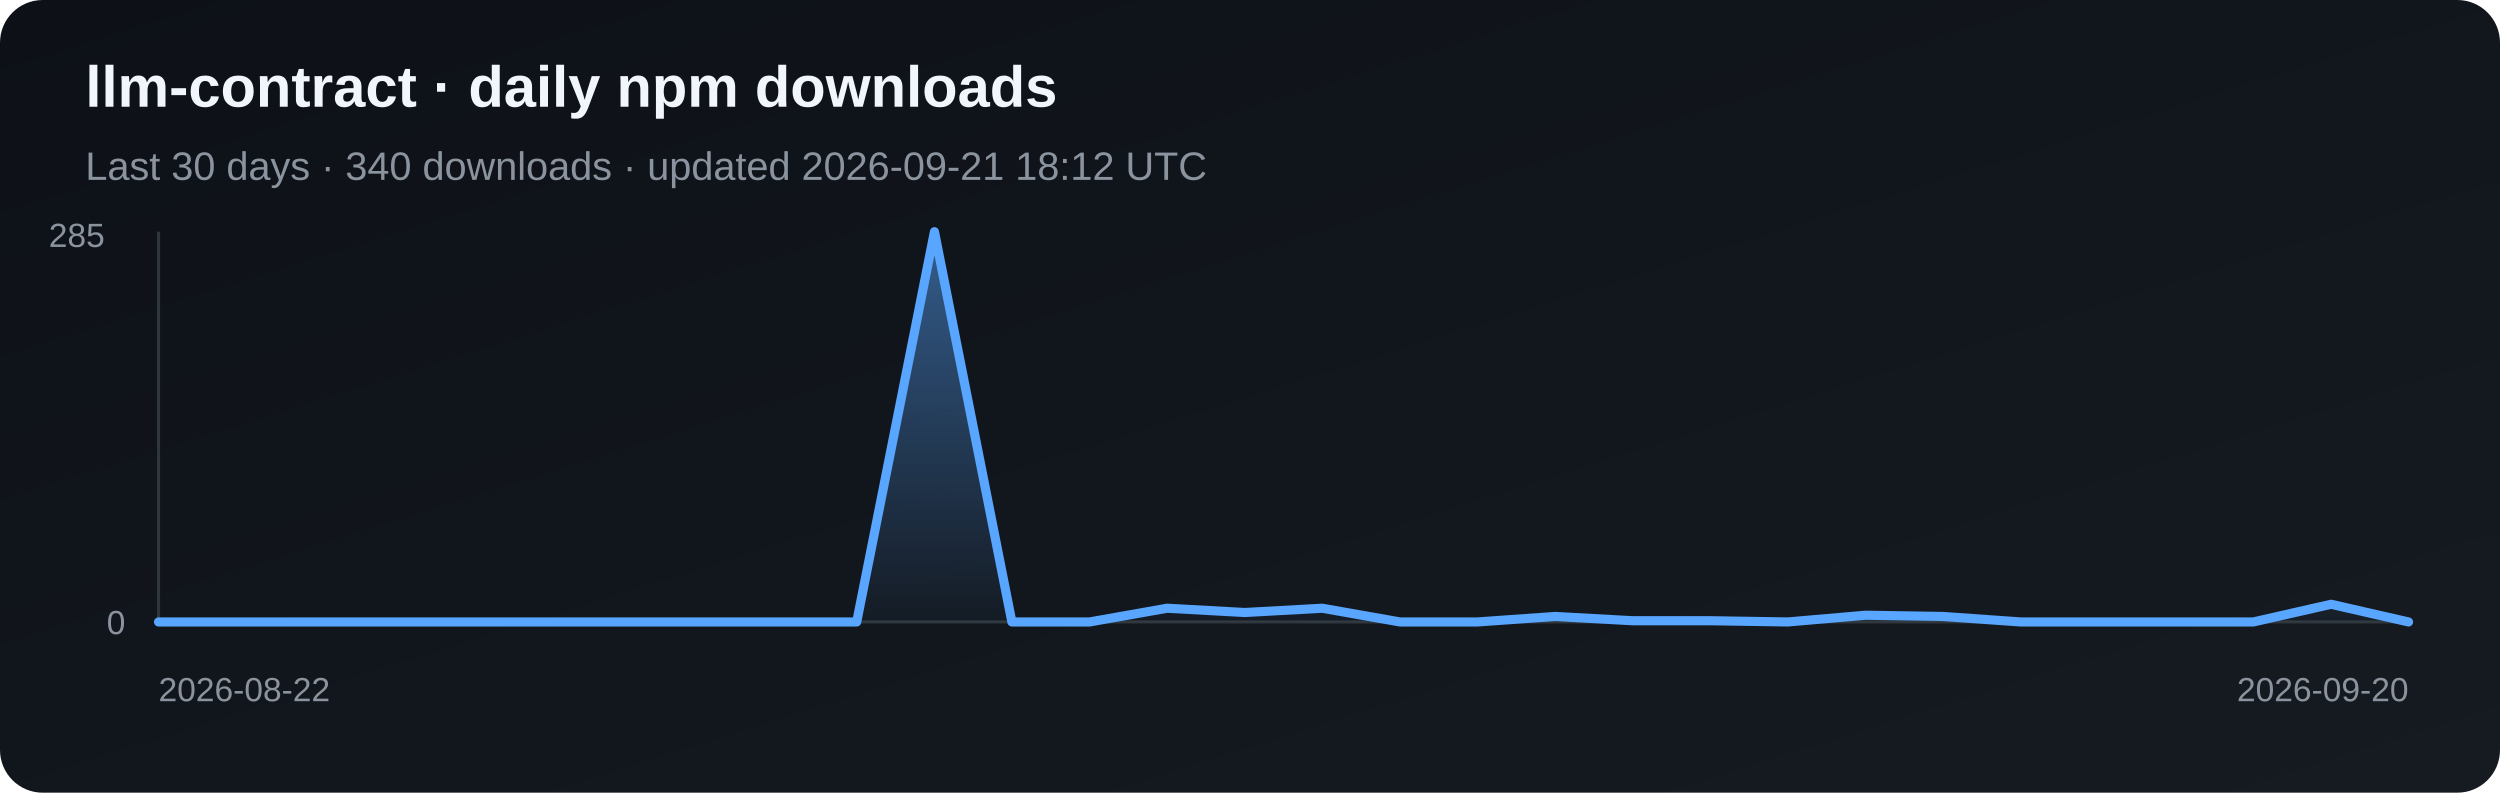
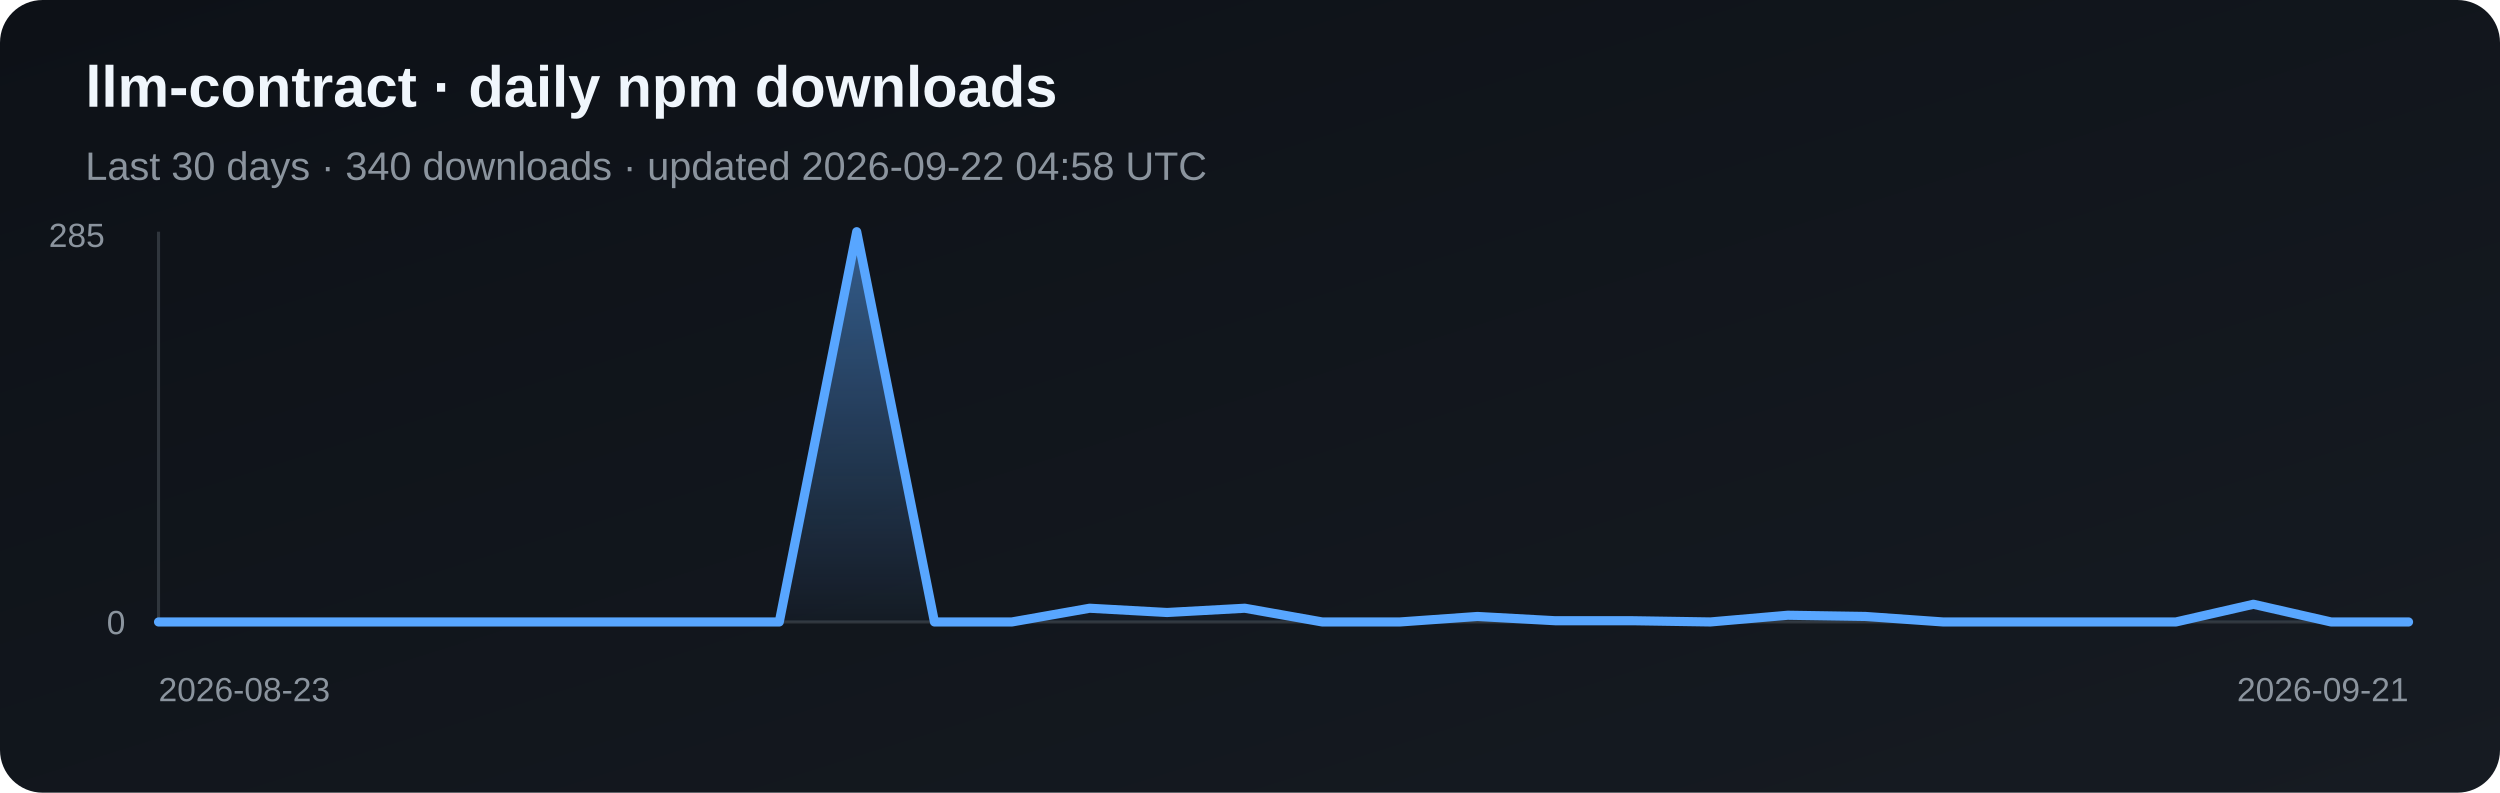
<svg xmlns="http://www.w3.org/2000/svg" width="820" height="260" viewBox="0 0 820 260" role="img" aria-label="Daily npm downloads for llm-contract">
  <defs>
    <linearGradient id="bg" x1="0" y1="0" x2="1" y2="1">
      <stop stop-color="#0d1117" />
      <stop offset="1" stop-color="#161b22" />
    </linearGradient>
    <linearGradient id="fill" x1="0" y1="0" x2="0" y2="1">
      <stop stop-color="#58a6ff" stop-opacity=".5" />
      <stop offset="1" stop-color="#58a6ff" stop-opacity=".03" />
    </linearGradient>
  </defs>
  <rect width="820" height="260" rx="14" fill="url(#bg)" />
  <text x="28" y="35" fill="#f0f6fc" font-family="Arial, sans-serif" font-size="19" font-weight="700">llm-contract · daily npm downloads</text>
-   <text x="28" y="59" fill="#8b949e" font-family="Arial, sans-serif" font-size="13">Last 30 days · 340 downloads · updated 2026-09-21 18:12 UTC</text>
+   <text x="28" y="59" fill="#8b949e" font-family="Arial, sans-serif" font-size="13">Last 30 days · 340 downloads · updated 2026-09-22 04:58 UTC</text>
  <line x1="52" y1="76" x2="52" y2="204" stroke="#30363d" />
  <line x1="52" y1="204" x2="790" y2="204" stroke="#30363d" />
-   <polygon points="52,204 52.0,204.0 77.4,204.0 102.9,204.0 128.3,204.0 153.8,204.0 179.2,204.0 204.7,204.0 230.1,204.0 255.6,204.0 281.0,204.0 306.5,76.0 331.9,204.0 357.4,204.0 382.8,199.5 408.3,200.9 433.7,199.5 459.2,204.0 484.6,204.0 510.1,202.2 535.5,203.6 561.0,203.6 586.4,204.0 611.9,201.8 637.3,202.2 662.8,204.0 688.2,204.0 713.7,204.0 739.1,204.0 764.6,198.2 790.0,204.0 790,204" fill="url(#fill)" />
-   <polyline points="52.0,204.0 77.4,204.0 102.9,204.0 128.3,204.0 153.8,204.0 179.2,204.0 204.7,204.0 230.1,204.0 255.6,204.0 281.0,204.0 306.5,76.0 331.9,204.0 357.4,204.0 382.8,199.5 408.3,200.9 433.7,199.5 459.2,204.0 484.6,204.0 510.1,202.2 535.5,203.6 561.0,203.6 586.4,204.0 611.9,201.8 637.3,202.2 662.8,204.0 688.2,204.0 713.7,204.0 739.1,204.0 764.6,198.2 790.0,204.0" fill="none" stroke="#58a6ff" stroke-width="3" stroke-linejoin="round" stroke-linecap="round" />
+   <polygon points="52,204 52.0,204.0 77.4,204.0 102.9,204.0 128.3,204.0 153.8,204.0 179.2,204.0 204.7,204.0 230.1,204.0 255.6,204.0 281.0,76.0 306.5,204.0 331.9,204.0 357.4,199.5 382.8,200.9 408.3,199.5 433.7,204.0 459.2,204.0 484.6,202.2 510.1,203.6 535.5,203.6 561.0,204.0 586.4,201.8 611.9,202.2 637.3,204.0 662.8,204.0 688.2,204.0 713.7,204.0 739.1,198.2 764.6,204.0 790.0,204.0 790,204" fill="url(#fill)" />
+   <polyline points="52.0,204.0 77.4,204.0 102.9,204.0 128.3,204.0 153.8,204.0 179.2,204.0 204.7,204.0 230.1,204.0 255.6,204.0 281.0,76.0 306.5,204.0 331.9,204.0 357.4,199.5 382.8,200.9 408.3,199.5 433.7,204.0 459.2,204.0 484.6,202.2 510.1,203.6 535.5,203.6 561.0,204.0 586.4,201.8 611.9,202.2 637.3,204.0 662.8,204.0 688.2,204.0 713.7,204.0 739.1,198.2 764.6,204.0 790.0,204.0" fill="none" stroke="#58a6ff" stroke-width="3" stroke-linejoin="round" stroke-linecap="round" />
  <text x="16" y="81" fill="#8b949e" font-family="Arial, sans-serif" font-size="11">285</text>
  <text x="35" y="208" fill="#8b949e" font-family="Arial, sans-serif" font-size="11">0</text>
-   <text x="52" y="230" fill="#8b949e" font-family="Arial, sans-serif" font-size="11">2026-08-22</text>
-   <text x="790" y="230" fill="#8b949e" text-anchor="end" font-family="Arial, sans-serif" font-size="11">2026-09-20</text>
+   <text x="52" y="230" fill="#8b949e" font-family="Arial, sans-serif" font-size="11">2026-08-23</text>
+   <text x="790" y="230" fill="#8b949e" text-anchor="end" font-family="Arial, sans-serif" font-size="11">2026-09-21</text>
</svg>
